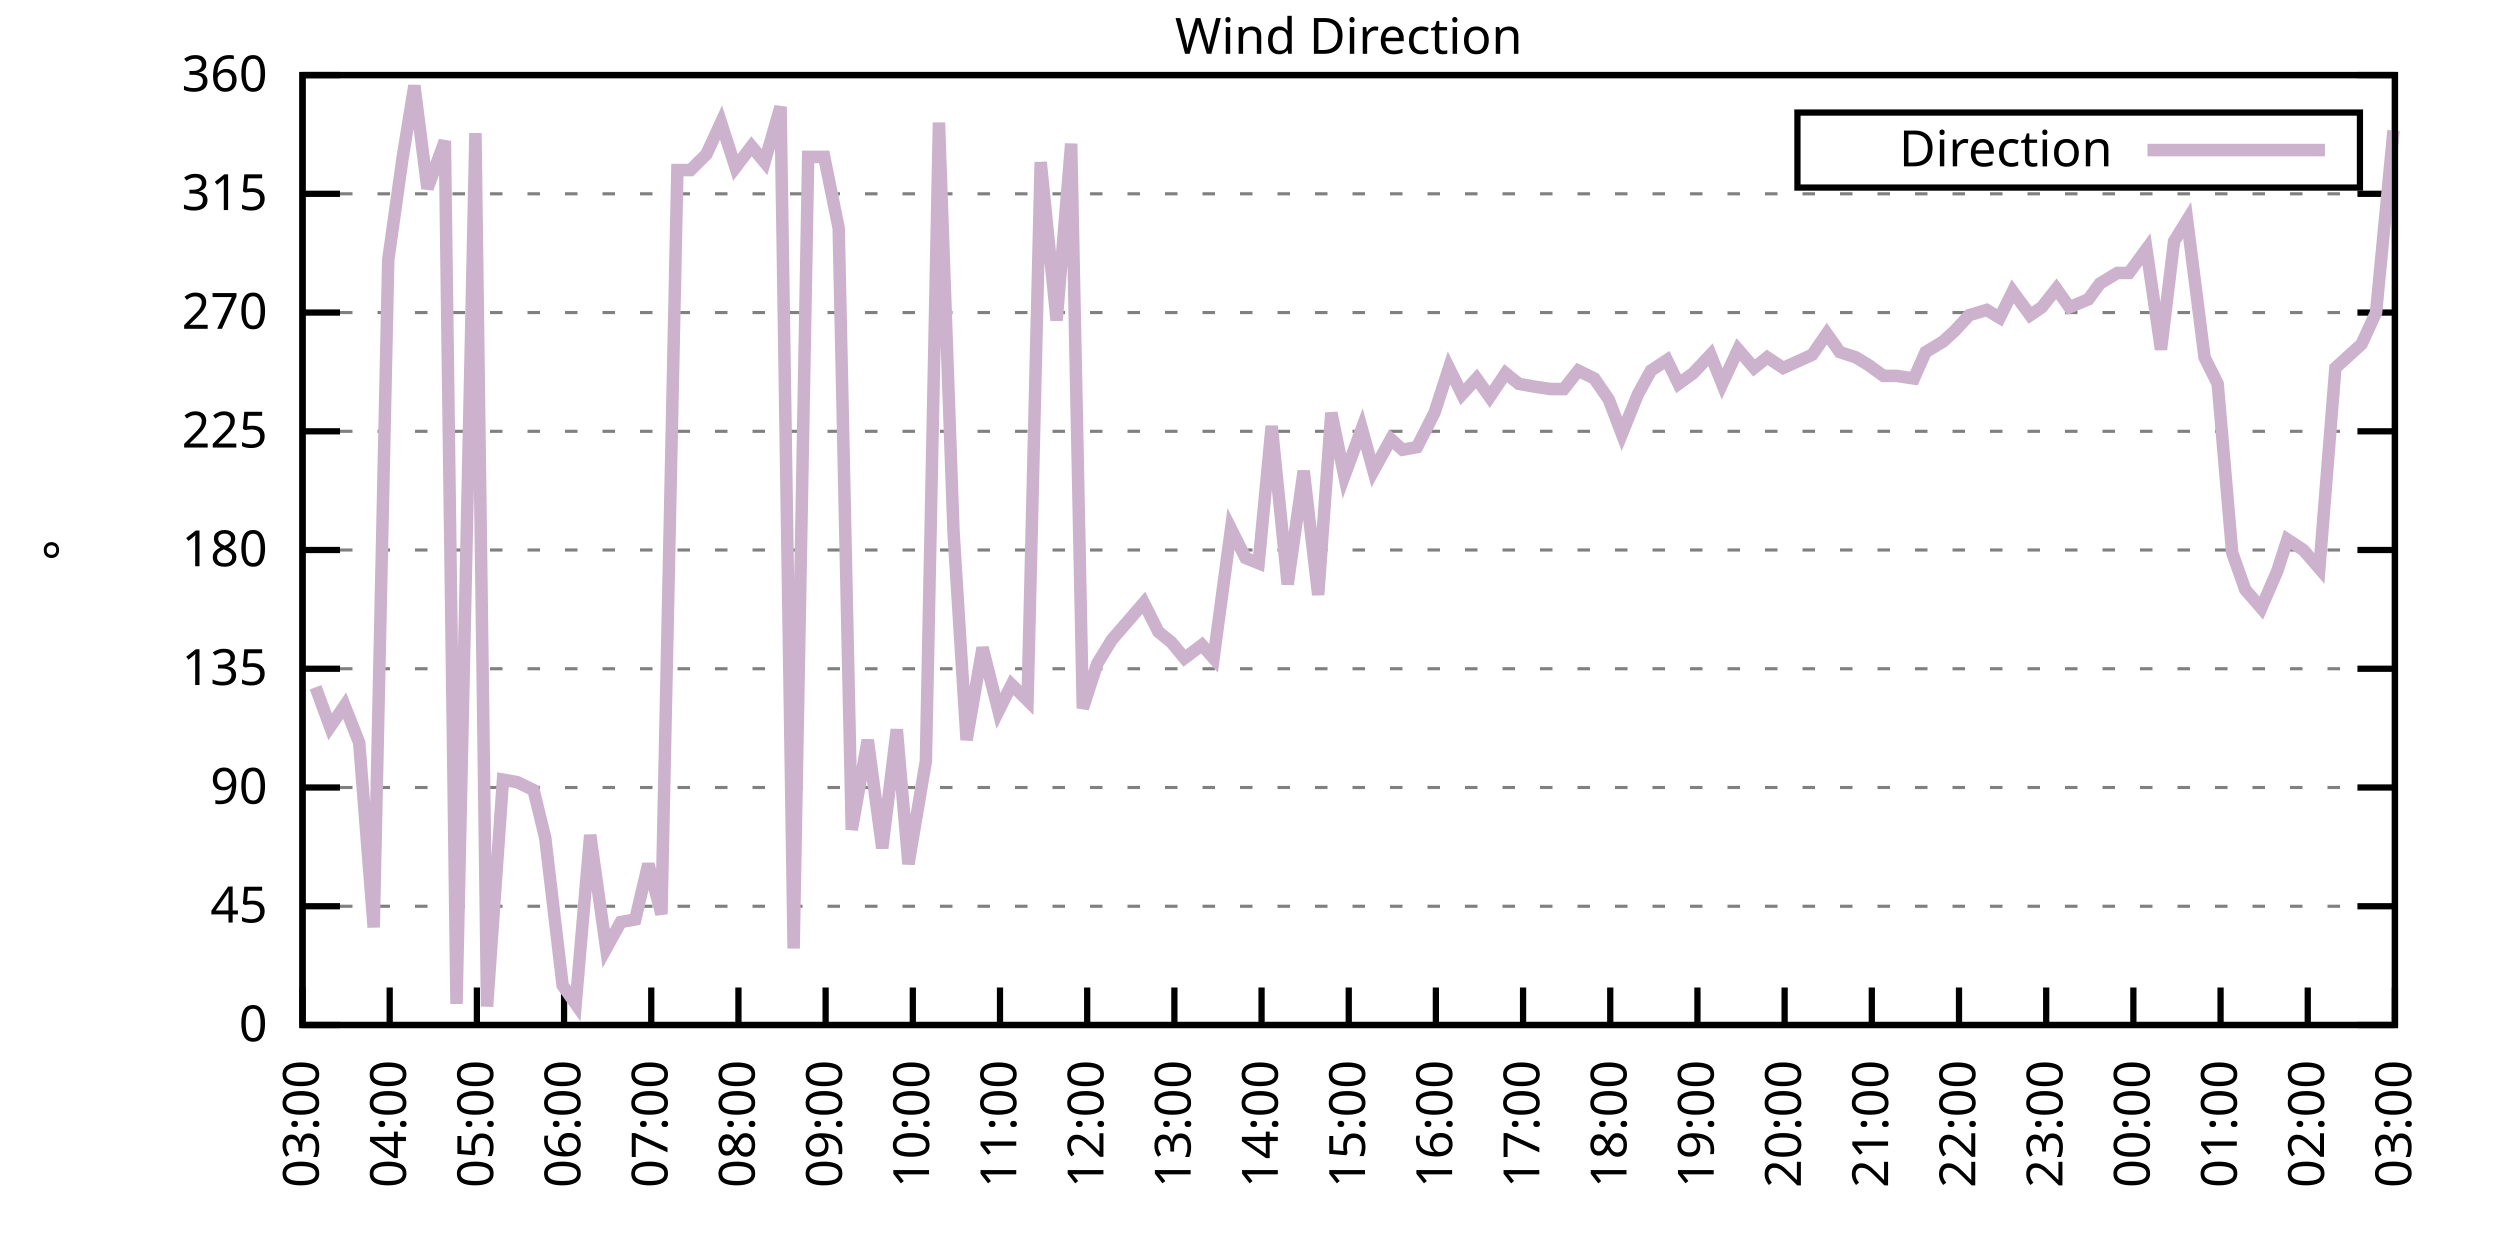
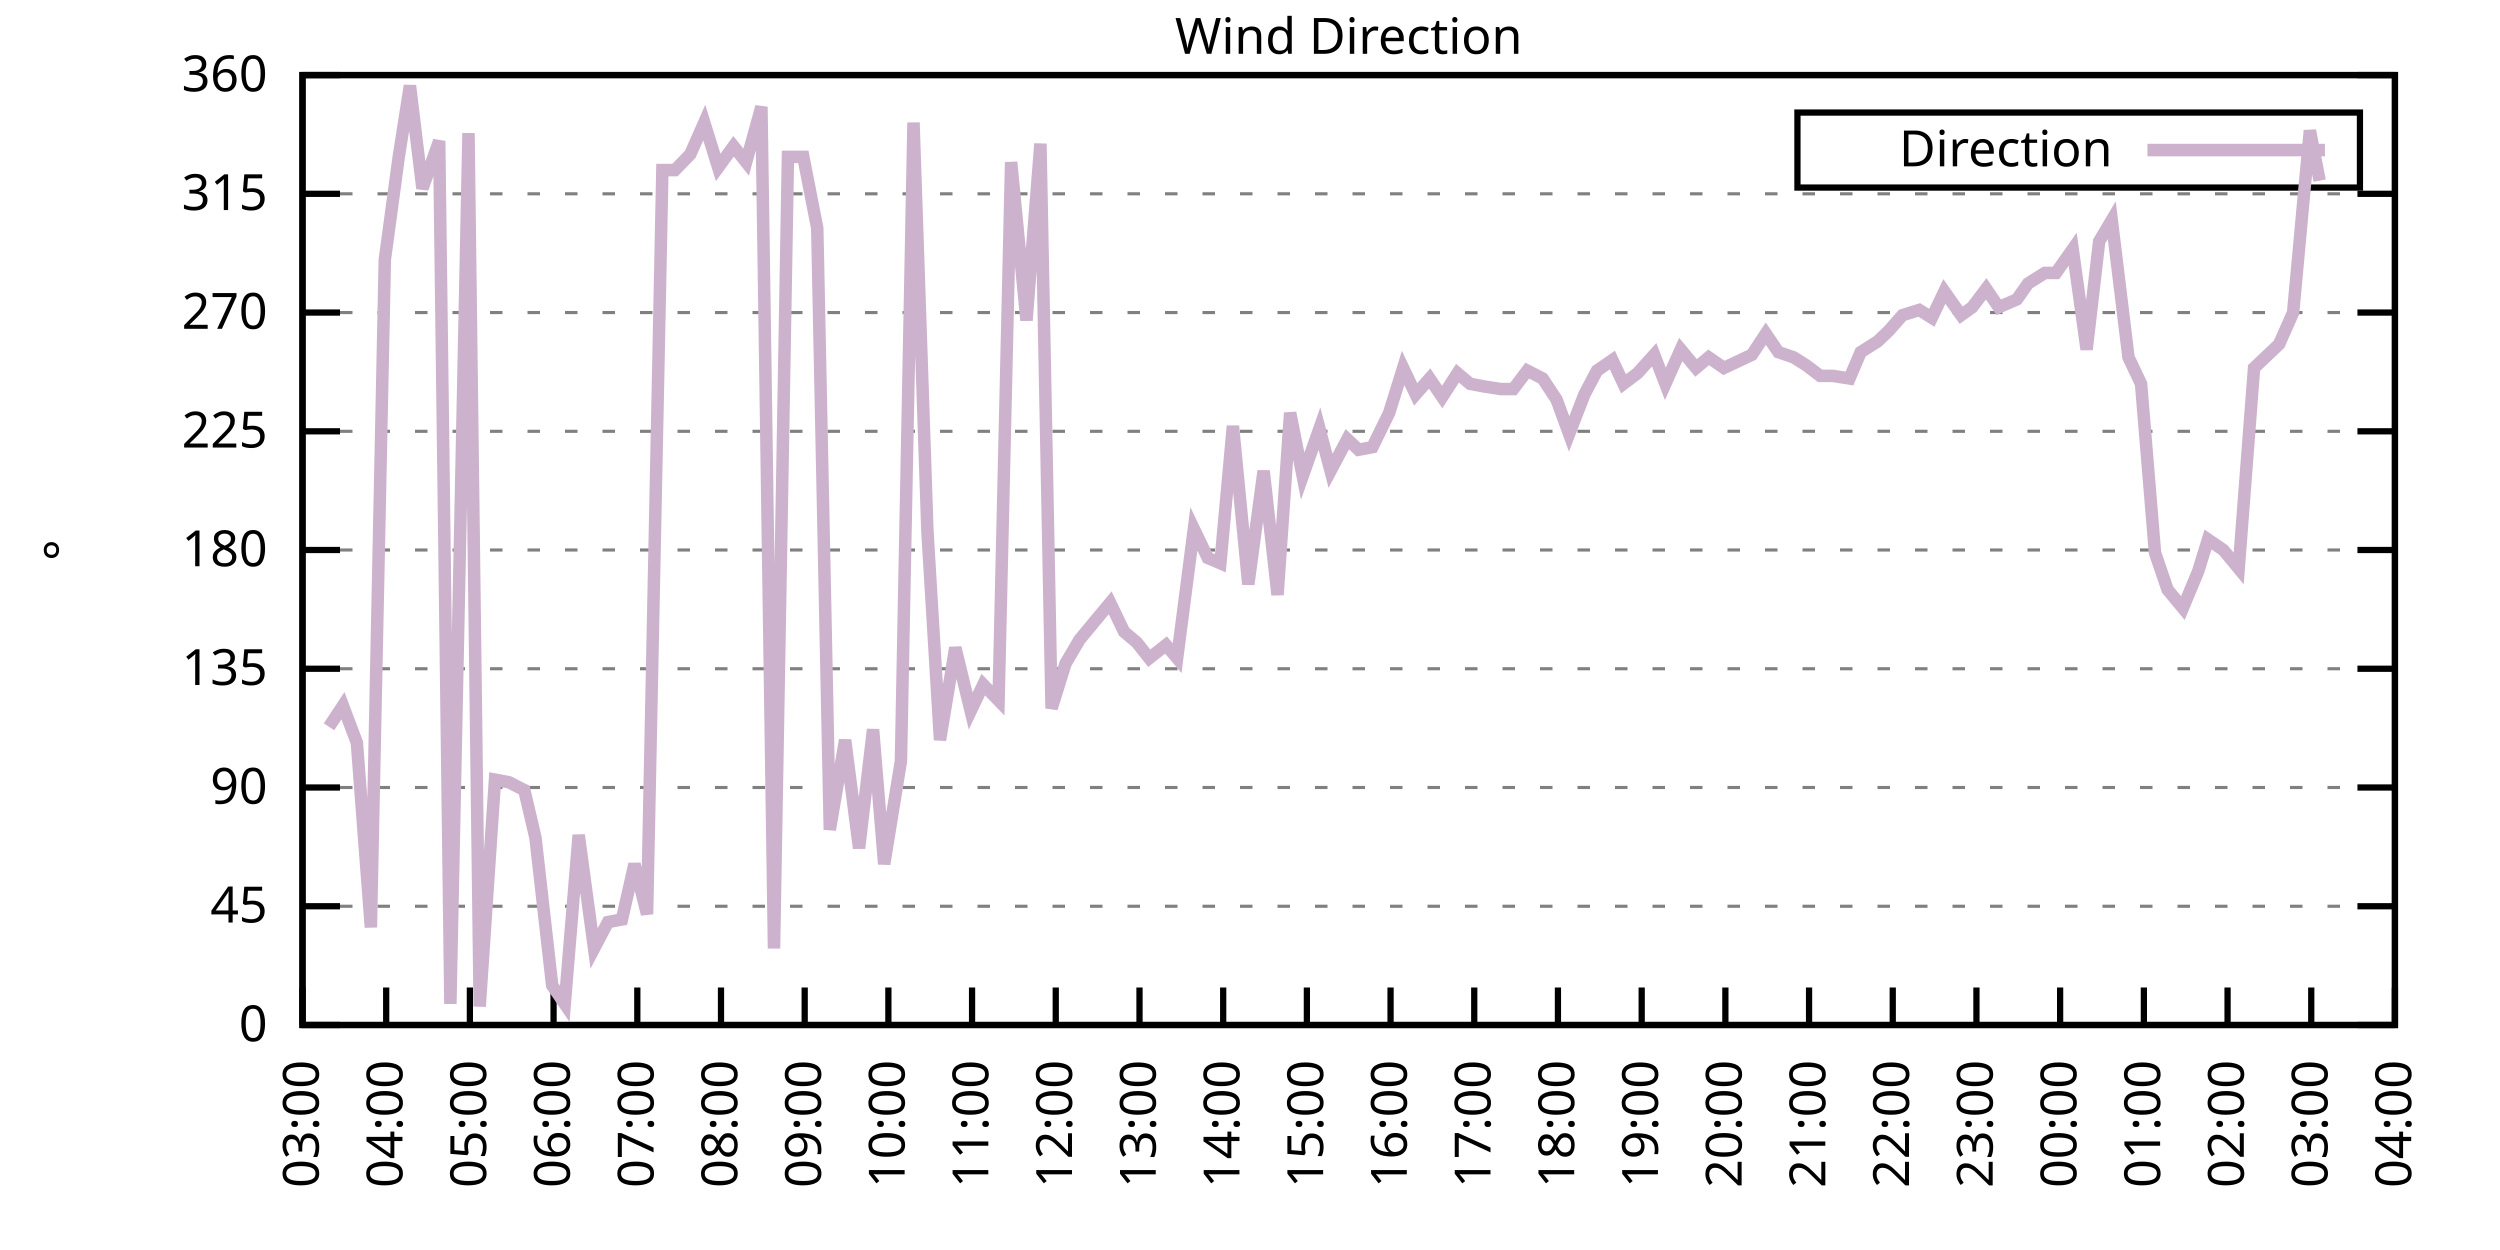
<svg xmlns="http://www.w3.org/2000/svg" xmlns:xlink="http://www.w3.org/1999/xlink" width="400" height="200" viewBox="0 0 400 200">
  <g id="gnuplot_canvas">
    <rect x="0" y="0" width="400" height="200" fill="none" />
    <defs>
      <circle id="gpDot" r="0.5" stroke-width="0.5" stroke="currentColor" />
      <path id="gpPt0" stroke-width="0.333" stroke="currentColor" d="M-1,0 h2 M0,-1 v2" />
      <path id="gpPt1" stroke-width="0.333" stroke="currentColor" d="M-1,-1 L1,1 M1,-1 L-1,1" />
      <path id="gpPt2" stroke-width="0.333" stroke="currentColor" d="M-1,0 L1,0 M0,-1 L0,1 M-1,-1 L1,1 M-1,1 L1,-1" />
      <rect id="gpPt3" stroke-width="0.333" stroke="currentColor" x="-1" y="-1" width="2" height="2" />
      <rect id="gpPt4" stroke-width="0.333" stroke="currentColor" fill="currentColor" x="-1" y="-1" width="2" height="2" />
      <circle id="gpPt5" stroke-width="0.333" stroke="currentColor" cx="0" cy="0" r="1" />
      <use xlink:href="#gpPt5" id="gpPt6" fill="currentColor" stroke="none" />
      <path id="gpPt7" stroke-width="0.333" stroke="currentColor" d="M0,-1.33 L-1.33,0.67 L1.33,0.67 z" />
      <use xlink:href="#gpPt7" id="gpPt8" fill="currentColor" stroke="none" />
      <use xlink:href="#gpPt7" id="gpPt9" stroke="currentColor" transform="rotate(180)" />
      <use xlink:href="#gpPt9" id="gpPt10" fill="currentColor" stroke="none" />
      <use xlink:href="#gpPt3" id="gpPt11" stroke="currentColor" transform="rotate(45)" />
      <use xlink:href="#gpPt11" id="gpPt12" fill="currentColor" stroke="none" />
      <path id="gpPt13" stroke-width="0.333" stroke="currentColor" d="M0,1.330 L1.265,0.411 L0.782,-1.067 L-0.782,-1.076 L-1.265,0.411 z" />
      <use xlink:href="#gpPt13" id="gpPt14" fill="currentColor" stroke="none" />
      <filter id="textbox" filterUnits="objectBoundingBox" x="0" y="0" height="1" width="1">
        <feFlood flood-color="white" flood-opacity="1" result="bgnd" />
        <feComposite in="SourceGraphic" in2="bgnd" operator="atop" />
      </filter>
      <filter id="greybox" filterUnits="objectBoundingBox" x="0" y="0" height="1" width="1">
        <feFlood flood-color="lightgrey" flood-opacity="1" result="grey" />
        <feComposite in="SourceGraphic" in2="grey" operator="atop" />
      </filter>
    </defs>
    <g fill="none" color="white" stroke="currentColor" stroke-width="1.00" stroke-linecap="butt" stroke-linejoin="miter">
</g>
    <g fill="none" color="black" stroke="currentColor" stroke-width="1.00" stroke-linecap="butt" stroke-linejoin="miter">
      <g stroke="none" shape-rendering="crispEdges">
        <polygon fill="rgb(255, 255, 255)" points="48.40,164.00 383.18,164.00 383.18,12.02 48.40,12.02 " />
      </g>
    </g>
    <g fill="none" color="black" stroke="currentColor" stroke-width="1.00" stroke-linecap="butt" stroke-linejoin="miter">
</g>
    <g fill="none" color="black" stroke="black" stroke-width="0.50" stroke-linecap="butt" stroke-linejoin="miter">
</g>
    <g fill="none" color="gray" stroke="currentColor" stroke-width="0.50" stroke-linecap="butt" stroke-linejoin="miter">
      <path stroke="gray" stroke-dasharray="2,4" class="gridline" d="M48.40,164.00 L383.19,164.00  " />
    </g>
    <g fill="none" color="gray" stroke="gray" stroke-width="1.00" stroke-linecap="butt" stroke-linejoin="miter">
</g>
    <g fill="none" color="black" stroke="currentColor" stroke-width="1.00" stroke-linecap="butt" stroke-linejoin="miter">
      <path stroke="black" d="M48.40,164.00 L54.40,164.00 M383.19,164.00 L377.19,164.00  " />
      <g transform="translate(42.80,166.60)" stroke="none" fill="black" font-family="Sans" font-size="8.00" text-anchor="end">
        <text>
          <tspan font-family="Sans"> 0</tspan>
        </text>
      </g>
    </g>
    <g fill="none" color="black" stroke="currentColor" stroke-width="1.00" stroke-linecap="butt" stroke-linejoin="miter">
</g>
    <g fill="none" color="black" stroke="black" stroke-width="0.50" stroke-linecap="butt" stroke-linejoin="miter">
</g>
    <g fill="none" color="gray" stroke="currentColor" stroke-width="0.50" stroke-linecap="butt" stroke-linejoin="miter">
      <path stroke="gray" stroke-dasharray="2,4" class="gridline" d="M48.40,145.00 L383.19,145.00  " />
    </g>
    <g fill="none" color="gray" stroke="gray" stroke-width="1.00" stroke-linecap="butt" stroke-linejoin="miter">
</g>
    <g fill="none" color="black" stroke="currentColor" stroke-width="1.00" stroke-linecap="butt" stroke-linejoin="miter">
      <path stroke="black" d="M48.40,145.00 L54.40,145.00 M383.19,145.00 L377.19,145.00  " />
      <g transform="translate(42.80,147.60)" stroke="none" fill="black" font-family="Sans" font-size="8.00" text-anchor="end">
        <text>
          <tspan font-family="Sans"> 45</tspan>
        </text>
      </g>
    </g>
    <g fill="none" color="black" stroke="currentColor" stroke-width="1.00" stroke-linecap="butt" stroke-linejoin="miter">
</g>
    <g fill="none" color="black" stroke="black" stroke-width="0.50" stroke-linecap="butt" stroke-linejoin="miter">
</g>
    <g fill="none" color="gray" stroke="currentColor" stroke-width="0.50" stroke-linecap="butt" stroke-linejoin="miter">
      <path stroke="gray" stroke-dasharray="2,4" class="gridline" d="M48.40,126.00 L383.19,126.00  " />
    </g>
    <g fill="none" color="gray" stroke="gray" stroke-width="1.00" stroke-linecap="butt" stroke-linejoin="miter">
</g>
    <g fill="none" color="black" stroke="currentColor" stroke-width="1.00" stroke-linecap="butt" stroke-linejoin="miter">
      <path stroke="black" d="M48.40,126.00 L54.40,126.00 M383.19,126.00 L377.19,126.00  " />
      <g transform="translate(42.80,128.60)" stroke="none" fill="black" font-family="Sans" font-size="8.00" text-anchor="end">
        <text>
          <tspan font-family="Sans"> 90</tspan>
        </text>
      </g>
    </g>
    <g fill="none" color="black" stroke="currentColor" stroke-width="1.00" stroke-linecap="butt" stroke-linejoin="miter">
</g>
    <g fill="none" color="black" stroke="black" stroke-width="0.50" stroke-linecap="butt" stroke-linejoin="miter">
</g>
    <g fill="none" color="gray" stroke="currentColor" stroke-width="0.50" stroke-linecap="butt" stroke-linejoin="miter">
      <path stroke="gray" stroke-dasharray="2,4" class="gridline" d="M48.40,107.00 L383.19,107.00  " />
    </g>
    <g fill="none" color="gray" stroke="gray" stroke-width="1.00" stroke-linecap="butt" stroke-linejoin="miter">
</g>
    <g fill="none" color="black" stroke="currentColor" stroke-width="1.00" stroke-linecap="butt" stroke-linejoin="miter">
      <path stroke="black" d="M48.40,107.00 L54.40,107.00 M383.19,107.00 L377.19,107.00  " />
      <g transform="translate(42.80,109.60)" stroke="none" fill="black" font-family="Sans" font-size="8.00" text-anchor="end">
        <text>
          <tspan font-family="Sans"> 135</tspan>
        </text>
      </g>
    </g>
    <g fill="none" color="black" stroke="currentColor" stroke-width="1.00" stroke-linecap="butt" stroke-linejoin="miter">
</g>
    <g fill="none" color="black" stroke="black" stroke-width="0.50" stroke-linecap="butt" stroke-linejoin="miter">
</g>
    <g fill="none" color="gray" stroke="currentColor" stroke-width="0.50" stroke-linecap="butt" stroke-linejoin="miter">
      <path stroke="gray" stroke-dasharray="2,4" class="gridline" d="M48.40,88.00 L383.19,88.00  " />
    </g>
    <g fill="none" color="gray" stroke="gray" stroke-width="1.00" stroke-linecap="butt" stroke-linejoin="miter">
</g>
    <g fill="none" color="black" stroke="currentColor" stroke-width="1.00" stroke-linecap="butt" stroke-linejoin="miter">
      <path stroke="black" d="M48.40,88.00 L54.40,88.00 M383.19,88.00 L377.19,88.00  " />
      <g transform="translate(42.80,90.60)" stroke="none" fill="black" font-family="Sans" font-size="8.00" text-anchor="end">
        <text>
          <tspan font-family="Sans"> 180</tspan>
        </text>
      </g>
    </g>
    <g fill="none" color="black" stroke="currentColor" stroke-width="1.00" stroke-linecap="butt" stroke-linejoin="miter">
</g>
    <g fill="none" color="black" stroke="black" stroke-width="0.50" stroke-linecap="butt" stroke-linejoin="miter">
</g>
    <g fill="none" color="gray" stroke="currentColor" stroke-width="0.50" stroke-linecap="butt" stroke-linejoin="miter">
      <path stroke="gray" stroke-dasharray="2,4" class="gridline" d="M48.40,69.01 L383.19,69.01  " />
    </g>
    <g fill="none" color="gray" stroke="gray" stroke-width="1.00" stroke-linecap="butt" stroke-linejoin="miter">
</g>
    <g fill="none" color="black" stroke="currentColor" stroke-width="1.00" stroke-linecap="butt" stroke-linejoin="miter">
      <path stroke="black" d="M48.40,69.01 L54.40,69.01 M383.19,69.01 L377.19,69.01  " />
      <g transform="translate(42.80,71.61)" stroke="none" fill="black" font-family="Sans" font-size="8.00" text-anchor="end">
        <text>
          <tspan font-family="Sans"> 225</tspan>
        </text>
      </g>
    </g>
    <g fill="none" color="black" stroke="currentColor" stroke-width="1.00" stroke-linecap="butt" stroke-linejoin="miter">
</g>
    <g fill="none" color="black" stroke="black" stroke-width="0.50" stroke-linecap="butt" stroke-linejoin="miter">
</g>
    <g fill="none" color="gray" stroke="currentColor" stroke-width="0.50" stroke-linecap="butt" stroke-linejoin="miter">
      <path stroke="gray" stroke-dasharray="2,4" class="gridline" d="M48.40,50.01 L383.19,50.01  " />
    </g>
    <g fill="none" color="gray" stroke="gray" stroke-width="1.00" stroke-linecap="butt" stroke-linejoin="miter">
</g>
    <g fill="none" color="black" stroke="currentColor" stroke-width="1.00" stroke-linecap="butt" stroke-linejoin="miter">
      <path stroke="black" d="M48.40,50.01 L54.40,50.01 M383.19,50.01 L377.19,50.01  " />
      <g transform="translate(42.80,52.61)" stroke="none" fill="black" font-family="Sans" font-size="8.00" text-anchor="end">
        <text>
          <tspan font-family="Sans"> 270</tspan>
        </text>
      </g>
    </g>
    <g fill="none" color="black" stroke="currentColor" stroke-width="1.00" stroke-linecap="butt" stroke-linejoin="miter">
</g>
    <g fill="none" color="black" stroke="black" stroke-width="0.50" stroke-linecap="butt" stroke-linejoin="miter">
</g>
    <g fill="none" color="gray" stroke="currentColor" stroke-width="0.50" stroke-linecap="butt" stroke-linejoin="miter">
      <path stroke="gray" stroke-dasharray="2,4" class="gridline" d="M48.40,31.01 L383.19,31.01  " />
    </g>
    <g fill="none" color="gray" stroke="gray" stroke-width="1.00" stroke-linecap="butt" stroke-linejoin="miter">
</g>
    <g fill="none" color="black" stroke="currentColor" stroke-width="1.00" stroke-linecap="butt" stroke-linejoin="miter">
      <path stroke="black" d="M48.40,31.01 L54.40,31.01 M383.19,31.01 L377.19,31.01  " />
      <g transform="translate(42.80,33.61)" stroke="none" fill="black" font-family="Sans" font-size="8.00" text-anchor="end">
        <text>
          <tspan font-family="Sans"> 315</tspan>
        </text>
      </g>
    </g>
    <g fill="none" color="black" stroke="currentColor" stroke-width="1.00" stroke-linecap="butt" stroke-linejoin="miter">
</g>
    <g fill="none" color="black" stroke="black" stroke-width="0.50" stroke-linecap="butt" stroke-linejoin="miter">
</g>
    <g fill="none" color="gray" stroke="currentColor" stroke-width="0.50" stroke-linecap="butt" stroke-linejoin="miter">
      <path stroke="gray" stroke-dasharray="2,4" class="gridline" d="M48.40,12.01 L383.19,12.01  " />
    </g>
    <g fill="none" color="gray" stroke="gray" stroke-width="1.00" stroke-linecap="butt" stroke-linejoin="miter">
</g>
    <g fill="none" color="black" stroke="currentColor" stroke-width="1.00" stroke-linecap="butt" stroke-linejoin="miter">
      <path stroke="black" d="M48.40,12.01 L54.40,12.01 M383.19,12.01 L377.19,12.01  " />
      <g transform="translate(42.80,14.61)" stroke="none" fill="black" font-family="Sans" font-size="8.00" text-anchor="end">
        <text>
          <tspan font-family="Sans"> 360</tspan>
        </text>
      </g>
    </g>
    <g fill="none" color="black" stroke="currentColor" stroke-width="1.00" stroke-linecap="butt" stroke-linejoin="miter">
      <path stroke="black" d="M48.40,164.00 L48.40,158.00  " />
      <g transform="translate(51.00,169.60) rotate(270.00)" stroke="none" fill="black" font-family="Sans" font-size="8.00" text-anchor="end">
        <text>
          <tspan font-family="Sans">03:00</tspan>
        </text>
      </g>
    </g>
    <g fill="none" color="black" stroke="currentColor" stroke-width="1.00" stroke-linecap="butt" stroke-linejoin="miter">
-       <path stroke="black" d="M62.35,164.00 L62.35,158.00  " />
-       <g transform="translate(64.95,169.60) rotate(270.00)" stroke="none" fill="black" font-family="Sans" font-size="8.00" text-anchor="end">
+       <path stroke="black" d="M61.79,164.00 L61.79,158.00  " />
+       <g transform="translate(64.39,169.60) rotate(270.00)" stroke="none" fill="black" font-family="Sans" font-size="8.00" text-anchor="end">
        <text>
          <tspan font-family="Sans">04:00</tspan>
        </text>
      </g>
    </g>
    <g fill="none" color="black" stroke="currentColor" stroke-width="1.00" stroke-linecap="butt" stroke-linejoin="miter">
-       <path stroke="black" d="M76.30,164.00 L76.30,158.00  " />
-       <g transform="translate(78.90,169.60) rotate(270.00)" stroke="none" fill="black" font-family="Sans" font-size="8.00" text-anchor="end">
+       <path stroke="black" d="M75.18,164.00 L75.18,158.00  " />
+       <g transform="translate(77.78,169.60) rotate(270.00)" stroke="none" fill="black" font-family="Sans" font-size="8.00" text-anchor="end">
        <text>
          <tspan font-family="Sans">05:00</tspan>
        </text>
      </g>
    </g>
    <g fill="none" color="black" stroke="currentColor" stroke-width="1.00" stroke-linecap="butt" stroke-linejoin="miter">
-       <path stroke="black" d="M90.25,164.00 L90.25,158.00  " />
-       <g transform="translate(92.85,169.60) rotate(270.00)" stroke="none" fill="black" font-family="Sans" font-size="8.00" text-anchor="end">
+       <path stroke="black" d="M88.57,164.00 L88.57,158.00  " />
+       <g transform="translate(91.17,169.60) rotate(270.00)" stroke="none" fill="black" font-family="Sans" font-size="8.00" text-anchor="end">
        <text>
          <tspan font-family="Sans">06:00</tspan>
        </text>
      </g>
    </g>
    <g fill="none" color="black" stroke="currentColor" stroke-width="1.00" stroke-linecap="butt" stroke-linejoin="miter">
-       <path stroke="black" d="M104.20,164.00 L104.20,158.00  " />
-       <g transform="translate(106.80,169.60) rotate(270.00)" stroke="none" fill="black" font-family="Sans" font-size="8.00" text-anchor="end">
+       <path stroke="black" d="M101.97,164.00 L101.97,158.00  " />
+       <g transform="translate(104.57,169.60) rotate(270.00)" stroke="none" fill="black" font-family="Sans" font-size="8.00" text-anchor="end">
        <text>
          <tspan font-family="Sans">07:00</tspan>
        </text>
      </g>
    </g>
    <g fill="none" color="black" stroke="currentColor" stroke-width="1.00" stroke-linecap="butt" stroke-linejoin="miter">
-       <path stroke="black" d="M118.15,164.00 L118.15,158.00  " />
-       <g transform="translate(120.75,169.60) rotate(270.00)" stroke="none" fill="black" font-family="Sans" font-size="8.00" text-anchor="end">
+       <path stroke="black" d="M115.36,164.00 L115.36,158.00  " />
+       <g transform="translate(117.96,169.60) rotate(270.00)" stroke="none" fill="black" font-family="Sans" font-size="8.00" text-anchor="end">
        <text>
          <tspan font-family="Sans">08:00</tspan>
        </text>
      </g>
    </g>
    <g fill="none" color="black" stroke="currentColor" stroke-width="1.00" stroke-linecap="butt" stroke-linejoin="miter">
-       <path stroke="black" d="M132.10,164.00 L132.10,158.00  " />
-       <g transform="translate(134.70,169.60) rotate(270.00)" stroke="none" fill="black" font-family="Sans" font-size="8.00" text-anchor="end">
+       <path stroke="black" d="M128.75,164.00 L128.75,158.00  " />
+       <g transform="translate(131.35,169.60) rotate(270.00)" stroke="none" fill="black" font-family="Sans" font-size="8.00" text-anchor="end">
        <text>
          <tspan font-family="Sans">09:00</tspan>
        </text>
      </g>
    </g>
    <g fill="none" color="black" stroke="currentColor" stroke-width="1.00" stroke-linecap="butt" stroke-linejoin="miter">
-       <path stroke="black" d="M146.05,164.00 L146.05,158.00  " />
-       <g transform="translate(148.65,169.60) rotate(270.00)" stroke="none" fill="black" font-family="Sans" font-size="8.00" text-anchor="end">
+       <path stroke="black" d="M142.14,164.00 L142.14,158.00  " />
+       <g transform="translate(144.74,169.60) rotate(270.00)" stroke="none" fill="black" font-family="Sans" font-size="8.00" text-anchor="end">
        <text>
          <tspan font-family="Sans">10:00</tspan>
        </text>
      </g>
    </g>
    <g fill="none" color="black" stroke="currentColor" stroke-width="1.00" stroke-linecap="butt" stroke-linejoin="miter">
-       <path stroke="black" d="M160.00,164.00 L160.00,158.00  " />
-       <g transform="translate(162.60,169.60) rotate(270.00)" stroke="none" fill="black" font-family="Sans" font-size="8.00" text-anchor="end">
+       <path stroke="black" d="M155.53,164.00 L155.53,158.00  " />
+       <g transform="translate(158.13,169.60) rotate(270.00)" stroke="none" fill="black" font-family="Sans" font-size="8.00" text-anchor="end">
        <text>
          <tspan font-family="Sans">11:00</tspan>
        </text>
      </g>
    </g>
    <g fill="none" color="black" stroke="currentColor" stroke-width="1.00" stroke-linecap="butt" stroke-linejoin="miter">
-       <path stroke="black" d="M173.95,164.00 L173.95,158.00  " />
-       <g transform="translate(176.55,169.60) rotate(270.00)" stroke="none" fill="black" font-family="Sans" font-size="8.00" text-anchor="end">
+       <path stroke="black" d="M168.92,164.00 L168.92,158.00  " />
+       <g transform="translate(171.52,169.60) rotate(270.00)" stroke="none" fill="black" font-family="Sans" font-size="8.00" text-anchor="end">
        <text>
          <tspan font-family="Sans">12:00</tspan>
        </text>
      </g>
    </g>
    <g fill="none" color="black" stroke="currentColor" stroke-width="1.00" stroke-linecap="butt" stroke-linejoin="miter">
-       <path stroke="black" d="M187.90,164.00 L187.90,158.00  " />
-       <g transform="translate(190.50,169.60) rotate(270.00)" stroke="none" fill="black" font-family="Sans" font-size="8.00" text-anchor="end">
+       <path stroke="black" d="M182.32,164.00 L182.32,158.00  " />
+       <g transform="translate(184.92,169.60) rotate(270.00)" stroke="none" fill="black" font-family="Sans" font-size="8.00" text-anchor="end">
        <text>
          <tspan font-family="Sans">13:00</tspan>
        </text>
      </g>
    </g>
    <g fill="none" color="black" stroke="currentColor" stroke-width="1.00" stroke-linecap="butt" stroke-linejoin="miter">
-       <path stroke="black" d="M201.85,164.00 L201.85,158.00  " />
-       <g transform="translate(204.45,169.60) rotate(270.00)" stroke="none" fill="black" font-family="Sans" font-size="8.00" text-anchor="end">
+       <path stroke="black" d="M195.71,164.00 L195.71,158.00  " />
+       <g transform="translate(198.31,169.60) rotate(270.00)" stroke="none" fill="black" font-family="Sans" font-size="8.00" text-anchor="end">
        <text>
          <tspan font-family="Sans">14:00</tspan>
        </text>
      </g>
    </g>
    <g fill="none" color="black" stroke="currentColor" stroke-width="1.00" stroke-linecap="butt" stroke-linejoin="miter">
-       <path stroke="black" d="M215.80,164.00 L215.80,158.00  " />
-       <g transform="translate(218.40,169.60) rotate(270.00)" stroke="none" fill="black" font-family="Sans" font-size="8.00" text-anchor="end">
+       <path stroke="black" d="M209.10,164.00 L209.10,158.00  " />
+       <g transform="translate(211.70,169.60) rotate(270.00)" stroke="none" fill="black" font-family="Sans" font-size="8.00" text-anchor="end">
        <text>
          <tspan font-family="Sans">15:00</tspan>
        </text>
      </g>
    </g>
    <g fill="none" color="black" stroke="currentColor" stroke-width="1.00" stroke-linecap="butt" stroke-linejoin="miter">
-       <path stroke="black" d="M229.74,164.00 L229.74,158.00  " />
-       <g transform="translate(232.34,169.60) rotate(270.00)" stroke="none" fill="black" font-family="Sans" font-size="8.00" text-anchor="end">
+       <path stroke="black" d="M222.49,164.00 L222.49,158.00  " />
+       <g transform="translate(225.09,169.60) rotate(270.00)" stroke="none" fill="black" font-family="Sans" font-size="8.00" text-anchor="end">
        <text>
          <tspan font-family="Sans">16:00</tspan>
        </text>
      </g>
    </g>
    <g fill="none" color="black" stroke="currentColor" stroke-width="1.00" stroke-linecap="butt" stroke-linejoin="miter">
-       <path stroke="black" d="M243.69,164.00 L243.69,158.00  " />
-       <g transform="translate(246.29,169.60) rotate(270.00)" stroke="none" fill="black" font-family="Sans" font-size="8.00" text-anchor="end">
+       <path stroke="black" d="M235.88,164.00 L235.88,158.00  " />
+       <g transform="translate(238.48,169.60) rotate(270.00)" stroke="none" fill="black" font-family="Sans" font-size="8.00" text-anchor="end">
        <text>
          <tspan font-family="Sans">17:00</tspan>
        </text>
      </g>
    </g>
    <g fill="none" color="black" stroke="currentColor" stroke-width="1.00" stroke-linecap="butt" stroke-linejoin="miter">
-       <path stroke="black" d="M257.64,164.00 L257.64,158.00  " />
-       <g transform="translate(260.24,169.60) rotate(270.00)" stroke="none" fill="black" font-family="Sans" font-size="8.00" text-anchor="end">
+       <path stroke="black" d="M249.27,164.00 L249.27,158.00  " />
+       <g transform="translate(251.87,169.60) rotate(270.00)" stroke="none" fill="black" font-family="Sans" font-size="8.00" text-anchor="end">
        <text>
          <tspan font-family="Sans">18:00</tspan>
        </text>
      </g>
    </g>
    <g fill="none" color="black" stroke="currentColor" stroke-width="1.00" stroke-linecap="butt" stroke-linejoin="miter">
-       <path stroke="black" d="M271.59,164.00 L271.59,158.00  " />
-       <g transform="translate(274.19,169.60) rotate(270.00)" stroke="none" fill="black" font-family="Sans" font-size="8.00" text-anchor="end">
+       <path stroke="black" d="M262.67,164.00 L262.67,158.00  " />
+       <g transform="translate(265.27,169.60) rotate(270.00)" stroke="none" fill="black" font-family="Sans" font-size="8.00" text-anchor="end">
        <text>
          <tspan font-family="Sans">19:00</tspan>
        </text>
      </g>
    </g>
    <g fill="none" color="black" stroke="currentColor" stroke-width="1.00" stroke-linecap="butt" stroke-linejoin="miter">
-       <path stroke="black" d="M285.54,164.00 L285.54,158.00  " />
-       <g transform="translate(288.14,169.60) rotate(270.00)" stroke="none" fill="black" font-family="Sans" font-size="8.00" text-anchor="end">
+       <path stroke="black" d="M276.06,164.00 L276.06,158.00  " />
+       <g transform="translate(278.66,169.60) rotate(270.00)" stroke="none" fill="black" font-family="Sans" font-size="8.00" text-anchor="end">
        <text>
          <tspan font-family="Sans">20:00</tspan>
        </text>
      </g>
    </g>
    <g fill="none" color="black" stroke="currentColor" stroke-width="1.00" stroke-linecap="butt" stroke-linejoin="miter">
-       <path stroke="black" d="M299.49,164.00 L299.49,158.00  " />
-       <g transform="translate(302.09,169.60) rotate(270.00)" stroke="none" fill="black" font-family="Sans" font-size="8.00" text-anchor="end">
+       <path stroke="black" d="M289.45,164.00 L289.45,158.00  " />
+       <g transform="translate(292.05,169.60) rotate(270.00)" stroke="none" fill="black" font-family="Sans" font-size="8.00" text-anchor="end">
        <text>
          <tspan font-family="Sans">21:00</tspan>
        </text>
      </g>
    </g>
    <g fill="none" color="black" stroke="currentColor" stroke-width="1.00" stroke-linecap="butt" stroke-linejoin="miter">
-       <path stroke="black" d="M313.44,164.00 L313.44,158.00  " />
-       <g transform="translate(316.04,169.60) rotate(270.00)" stroke="none" fill="black" font-family="Sans" font-size="8.00" text-anchor="end">
+       <path stroke="black" d="M302.84,164.00 L302.84,158.00  " />
+       <g transform="translate(305.44,169.60) rotate(270.00)" stroke="none" fill="black" font-family="Sans" font-size="8.00" text-anchor="end">
        <text>
          <tspan font-family="Sans">22:00</tspan>
        </text>
      </g>
    </g>
    <g fill="none" color="black" stroke="currentColor" stroke-width="1.00" stroke-linecap="butt" stroke-linejoin="miter">
-       <path stroke="black" d="M327.39,164.00 L327.39,158.00  " />
-       <g transform="translate(329.99,169.60) rotate(270.00)" stroke="none" fill="black" font-family="Sans" font-size="8.00" text-anchor="end">
+       <path stroke="black" d="M316.23,164.00 L316.23,158.00  " />
+       <g transform="translate(318.83,169.60) rotate(270.00)" stroke="none" fill="black" font-family="Sans" font-size="8.00" text-anchor="end">
        <text>
          <tspan font-family="Sans">23:00</tspan>
        </text>
      </g>
    </g>
    <g fill="none" color="black" stroke="currentColor" stroke-width="1.00" stroke-linecap="butt" stroke-linejoin="miter">
-       <path stroke="black" d="M341.34,164.00 L341.34,158.00  " />
-       <g transform="translate(343.94,169.60) rotate(270.00)" stroke="none" fill="black" font-family="Sans" font-size="8.00" text-anchor="end">
+       <path stroke="black" d="M329.62,164.00 L329.62,158.00  " />
+       <g transform="translate(332.22,169.60) rotate(270.00)" stroke="none" fill="black" font-family="Sans" font-size="8.00" text-anchor="end">
        <text>
          <tspan font-family="Sans">00:00</tspan>
        </text>
      </g>
    </g>
    <g fill="none" color="black" stroke="currentColor" stroke-width="1.00" stroke-linecap="butt" stroke-linejoin="miter">
-       <path stroke="black" d="M355.29,164.00 L355.29,158.00  " />
-       <g transform="translate(357.89,169.60) rotate(270.00)" stroke="none" fill="black" font-family="Sans" font-size="8.00" text-anchor="end">
+       <path stroke="black" d="M343.02,164.00 L343.02,158.00  " />
+       <g transform="translate(345.62,169.60) rotate(270.00)" stroke="none" fill="black" font-family="Sans" font-size="8.00" text-anchor="end">
        <text>
          <tspan font-family="Sans">01:00</tspan>
        </text>
      </g>
    </g>
    <g fill="none" color="black" stroke="currentColor" stroke-width="1.00" stroke-linecap="butt" stroke-linejoin="miter">
-       <path stroke="black" d="M369.24,164.00 L369.24,158.00  " />
-       <g transform="translate(371.84,169.60) rotate(270.00)" stroke="none" fill="black" font-family="Sans" font-size="8.00" text-anchor="end">
+       <path stroke="black" d="M356.41,164.00 L356.41,158.00  " />
+       <g transform="translate(359.01,169.60) rotate(270.00)" stroke="none" fill="black" font-family="Sans" font-size="8.00" text-anchor="end">
        <text>
          <tspan font-family="Sans">02:00</tspan>
+         </text>
+       </g>
+     </g>
+     <g fill="none" color="black" stroke="currentColor" stroke-width="1.00" stroke-linecap="butt" stroke-linejoin="miter">
+       <path stroke="black" d="M369.80,164.00 L369.80,158.00  " />
+       <g transform="translate(372.40,169.60) rotate(270.00)" stroke="none" fill="black" font-family="Sans" font-size="8.00" text-anchor="end">
+         <text>
+           <tspan font-family="Sans">03:00</tspan>
        </text>
      </g>
    </g>
    <g fill="none" color="black" stroke="currentColor" stroke-width="1.00" stroke-linecap="butt" stroke-linejoin="miter">
      <path stroke="black" d="M383.19,164.00 L383.19,158.00  " />
      <g transform="translate(385.79,169.60) rotate(270.00)" stroke="none" fill="black" font-family="Sans" font-size="8.00" text-anchor="end">
        <text>
-           <tspan font-family="Sans">03:00</tspan>
+           <tspan font-family="Sans">04:00</tspan>
        </text>
      </g>
    </g>
    <g fill="none" color="black" stroke="currentColor" stroke-width="1.00" stroke-linecap="butt" stroke-linejoin="miter">
</g>
    <g fill="none" color="black" stroke="currentColor" stroke-width="1.00" stroke-linecap="butt" stroke-linejoin="miter">
      <path stroke="black" d="M48.40,12.01 L48.40,164.00 L383.19,164.00 L383.19,12.01 L48.40,12.01 Z  " />
    </g>
    <g fill="none" color="black" stroke="currentColor" stroke-width="1.00" stroke-linecap="butt" stroke-linejoin="miter">
</g>
    <g fill="none" color="black" stroke="currentColor" stroke-width="1.00" stroke-linecap="butt" stroke-linejoin="miter">
      <path stroke="black" d="M287.59,30.01 L287.59,18.01 L377.59,18.01 L377.59,30.01 L287.59,30.01 Z  " />
    </g>
    <g id="Wind_direction_plot_1">
      <g fill="none" color="white" stroke="black" stroke-width="2.00" stroke-linecap="butt" stroke-linejoin="miter">
</g>
      <g fill="none" color="black" stroke="currentColor" stroke-width="2.00" stroke-linecap="butt" stroke-linejoin="miter">
        <g transform="translate(337.99,26.61)" stroke="none" fill="black" font-family="Sans" font-size="8.00" text-anchor="end">
          <text>
            <tspan font-family="Sans">Direction</tspan>
          </text>
        </g>
      </g>
      <g fill="none" color="black" stroke="currentColor" stroke-width="2.00" stroke-linecap="butt" stroke-linejoin="miter">
-         <path stroke="rgb(204, 178, 204)" d="M343.59,24.01 L371.99,24.01 M50.49,109.96 L52.82,116.29 L55.14,112.91 L57.47,118.83 L59.79,148.38 L62.12,41.56   L64.44,25.10 L66.30,13.70 L68.39,30.16 L71.18,22.56 L73.04,160.62 L76.07,21.30 L77.93,161.04 L80.48,124.74   L82.81,125.16 L85.37,126.42 L87.23,134.02 L90.02,157.67 L92.11,160.62 L94.43,133.60 L96.99,151.76 L99.32,147.53   L101.64,147.11 L103.73,138.25 L105.83,146.27 L108.38,27.21 L110.48,27.21 L113.03,24.68 L115.36,19.61 L117.68,26.79   L120.24,23.41 L122.33,25.94 L124.89,17.08 L126.98,151.76 L129.31,25.10 L131.87,25.10 L134.19,36.50 L136.28,132.76   L138.84,118.40 L141.16,135.71 L143.49,116.71 L145.35,138.25 L148.14,121.78 L150.23,19.61 L152.56,85.05 L154.65,118.40   L157.21,103.63 L159.76,113.76 L161.86,109.54 L164.41,112.07 L166.51,25.94 L169.06,51.27 L171.39,22.99 L173.25,113.34   L175.57,106.16 L177.90,102.36 L180.46,99.40 L183.01,96.45 L185.34,101.09 L187.43,102.78 L189.52,105.31 L192.31,103.20   L194.17,105.31 L196.96,84.63 L199.29,89.27 L201.38,90.12 L203.47,68.16 L206.03,93.49 L208.59,75.34 L210.91,95.18   L213.01,66.05 L215.10,76.18 L217.89,68.58 L219.75,75.34 L222.54,70.27 L224.40,71.96 L226.72,71.54 L229.51,66.05   L231.84,58.87 L233.93,63.10 L236.25,60.56 L238.35,63.52 L240.90,59.72 L243.00,61.41 L245.32,61.83 L248.11,62.25   L250.20,62.25 L252.53,59.30 L255.09,60.56 L257.41,63.94 L259.50,69.43 L262.06,63.10 L264.15,59.30 L266.71,57.61   L268.57,61.41 L270.90,59.72 L273.69,56.76 L275.55,61.41 L278.10,55.92 L280.66,58.87 L282.75,57.18 L285.31,58.87   L287.17,58.03 L289.96,56.76 L292.29,53.39 L294.38,56.34 L296.94,57.18 L299.03,58.45 L301.35,60.14 L303.44,60.14   L306.23,60.56 L308.09,56.34 L310.88,54.65 L312.74,52.96 L315.07,50.43 L317.86,49.59 L319.95,50.85 L322.04,46.63   L324.83,50.43 L326.69,49.16 L329.02,46.21 L331.11,49.16 L334.13,47.90 L335.99,45.36 L338.78,43.67 L340.64,43.67   L343.43,39.87 L345.76,55.92 L347.85,38.61 L349.94,35.23 L352.73,57.18 L354.83,61.41 L357.15,88.43 L359.24,94.34   L361.80,97.29 L364.36,91.38 L365.99,86.32 L368.54,88.00 L371.10,90.96 L373.66,58.87 L377.84,55.07 L380.17,50.01   L382.96,20.88  " />
+         <path stroke="rgb(204, 178, 204)" d="M343.59,24.01 L371.99,24.01 M52.64,116.29 L54.87,112.91 L57.10,118.83 L59.34,148.38 L61.57,41.56 L63.80,25.10   L65.59,13.70 L67.59,30.16 L70.27,22.56 L72.06,160.62 L74.96,21.30 L76.75,161.04 L79.20,124.74 L81.43,125.16   L83.89,126.42 L85.67,134.02 L88.35,157.67 L90.36,160.62 L92.59,133.60 L95.05,151.76 L97.28,147.53 L99.51,147.11   L101.52,138.25 L103.53,146.27 L105.98,27.21 L107.99,27.21 L110.45,24.68 L112.68,19.61 L114.91,26.79 L117.37,23.41   L119.38,25.94 L121.83,17.08 L123.84,151.76 L126.07,25.10 L128.53,25.10 L130.76,36.50 L132.77,132.76 L135.22,118.40   L137.45,135.71 L139.69,116.71 L141.47,138.25 L144.15,121.78 L146.16,19.61 L148.39,85.05 L150.40,118.40 L152.85,103.63   L155.31,113.76 L157.32,109.54 L159.77,112.07 L161.78,25.94 L164.24,51.27 L166.47,22.99 L168.25,113.34 L170.49,106.16   L172.72,102.36 L175.17,99.40 L177.63,96.45 L179.86,101.09 L181.87,102.78 L183.88,105.31 L186.56,103.20 L188.34,105.31   L191.02,84.63 L193.25,89.27 L195.26,90.12 L197.27,68.16 L199.73,93.49 L202.18,75.34 L204.41,95.18 L206.42,66.05   L208.43,76.18 L211.11,68.58 L212.89,75.34 L215.57,70.27 L217.36,71.96 L219.59,71.54 L222.27,66.05 L224.50,58.87   L226.51,63.10 L228.74,60.56 L230.75,63.52 L233.20,59.72 L235.21,61.41 L237.44,61.83 L240.12,62.25 L242.13,62.25   L244.36,59.30 L246.82,60.56 L249.05,63.94 L251.06,69.43 L253.51,63.10 L255.52,59.30 L257.98,57.61 L259.76,61.41   L262.00,59.72 L264.67,56.76 L266.46,61.41 L268.92,55.92 L271.37,58.87 L273.38,57.18 L275.83,58.87 L277.62,58.03   L280.30,56.76 L282.53,53.39 L284.54,56.34 L286.99,57.18 L289.00,58.45 L291.23,60.14 L293.24,60.14 L295.92,60.56   L297.71,56.34 L300.39,54.65 L302.17,52.96 L304.40,50.43 L307.08,49.59 L309.09,50.85 L311.10,46.63 L313.78,50.43   L315.56,49.16 L317.79,46.21 L319.80,49.16 L322.70,47.90 L324.49,45.36 L327.17,43.67 L328.95,43.67 L331.63,39.87   L333.86,55.92 L335.87,38.61 L337.88,35.23 L340.56,57.18 L342.57,61.41 L344.80,88.43 L346.81,94.34 L349.26,97.29   L351.72,91.38 L353.28,86.32 L355.74,88.00 L358.19,90.96 L360.65,58.87 L364.66,55.07 L366.90,50.01 L369.58,20.88   L371.14,28.90  " />
      </g>
    </g>
    <g fill="none" color="black" stroke="currentColor" stroke-width="2.00" stroke-linecap="butt" stroke-linejoin="miter">
</g>
    <g fill="none" color="black" stroke="black" stroke-width="1.00" stroke-linecap="butt" stroke-linejoin="miter">
</g>
    <g fill="none" color="black" stroke="currentColor" stroke-width="1.00" stroke-linecap="butt" stroke-linejoin="miter">
      <path stroke="black" d="M48.40,12.01 L48.40,164.00 L383.19,164.00 L383.19,12.01 L48.40,12.01 Z  " />
      <g transform="translate(12.80,88.01) rotate(270.00)" stroke="none" fill="black" font-family="Sans" font-size="8.00" text-anchor="middle">
        <text>
          <tspan font-family="Sans">°</tspan>
        </text>
      </g>
    </g>
    <g fill="none" color="black" stroke="currentColor" stroke-width="1.00" stroke-linecap="butt" stroke-linejoin="miter">
</g>
    <g fill="none" color="black" stroke="currentColor" stroke-width="1.00" stroke-linecap="butt" stroke-linejoin="miter">
      <g transform="translate(215.79,8.61)" stroke="none" fill="black" font-family="Sans" font-size="8.00" text-anchor="middle">
        <text>
          <tspan font-family="Sans">Wind Direction</tspan>
        </text>
      </g>
    </g>
    <g fill="none" color="black" stroke="currentColor" stroke-width="1.00" stroke-linecap="butt" stroke-linejoin="miter">
</g>
  </g>
</svg>
